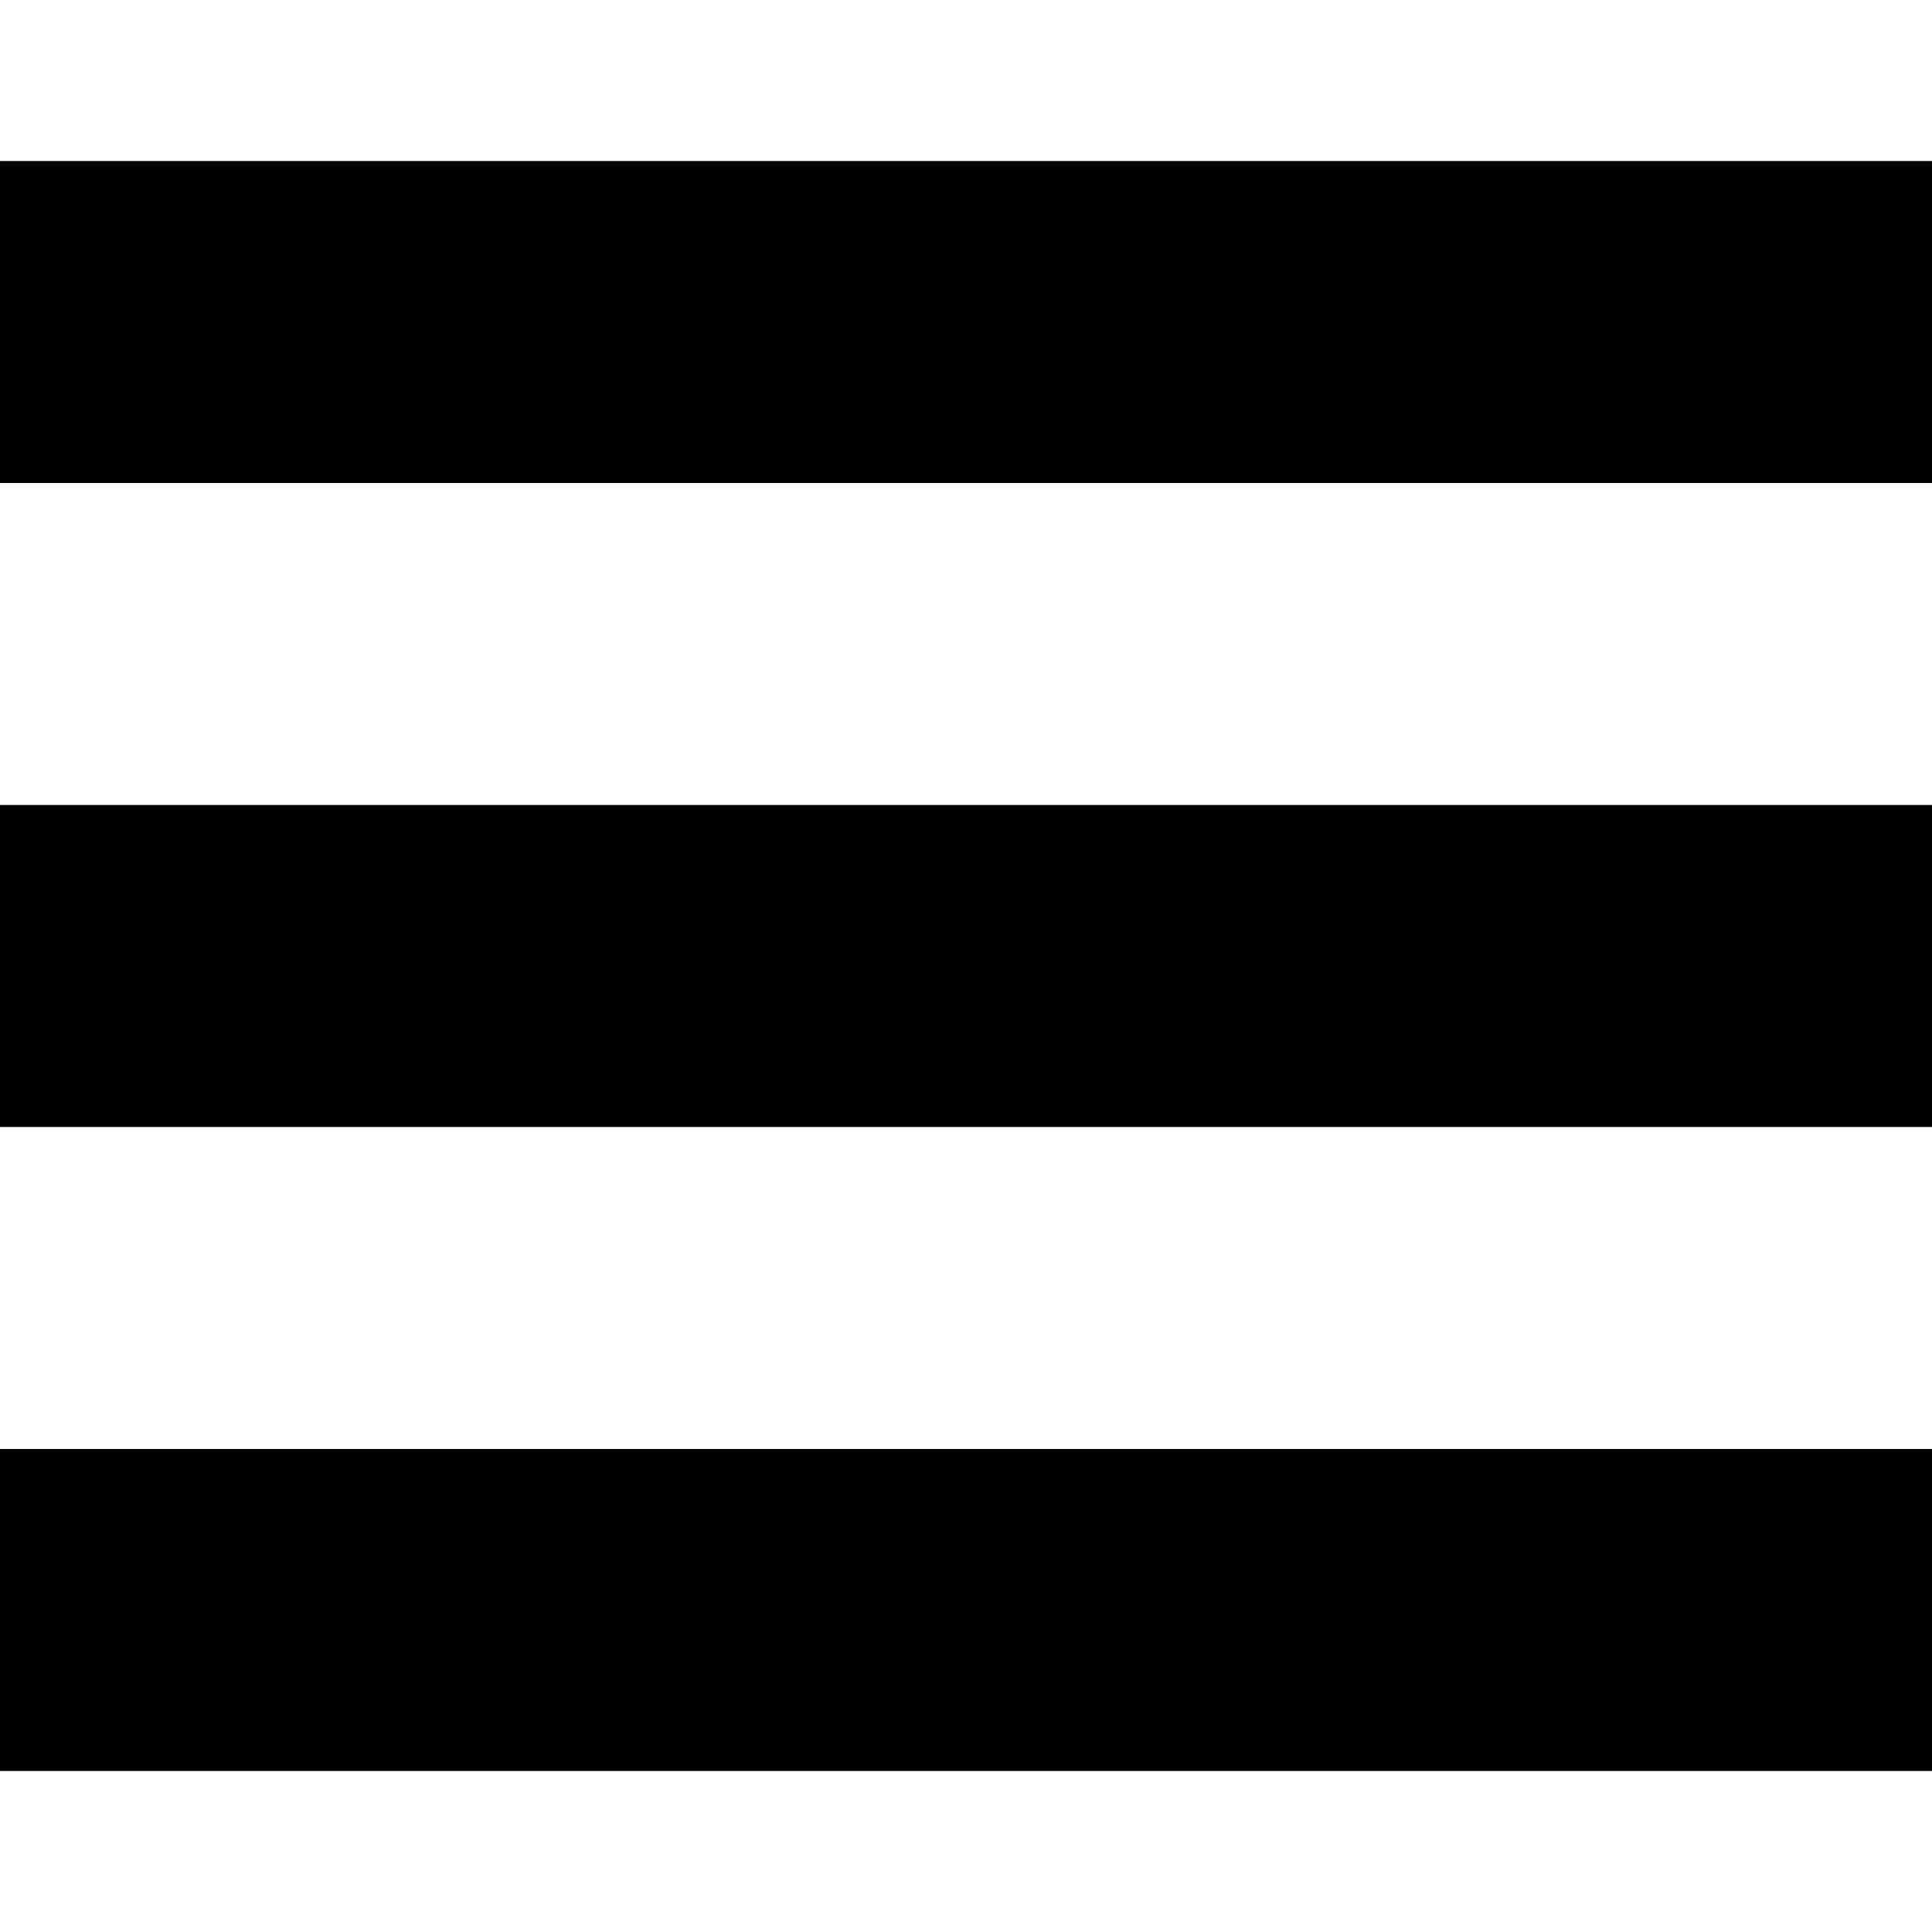
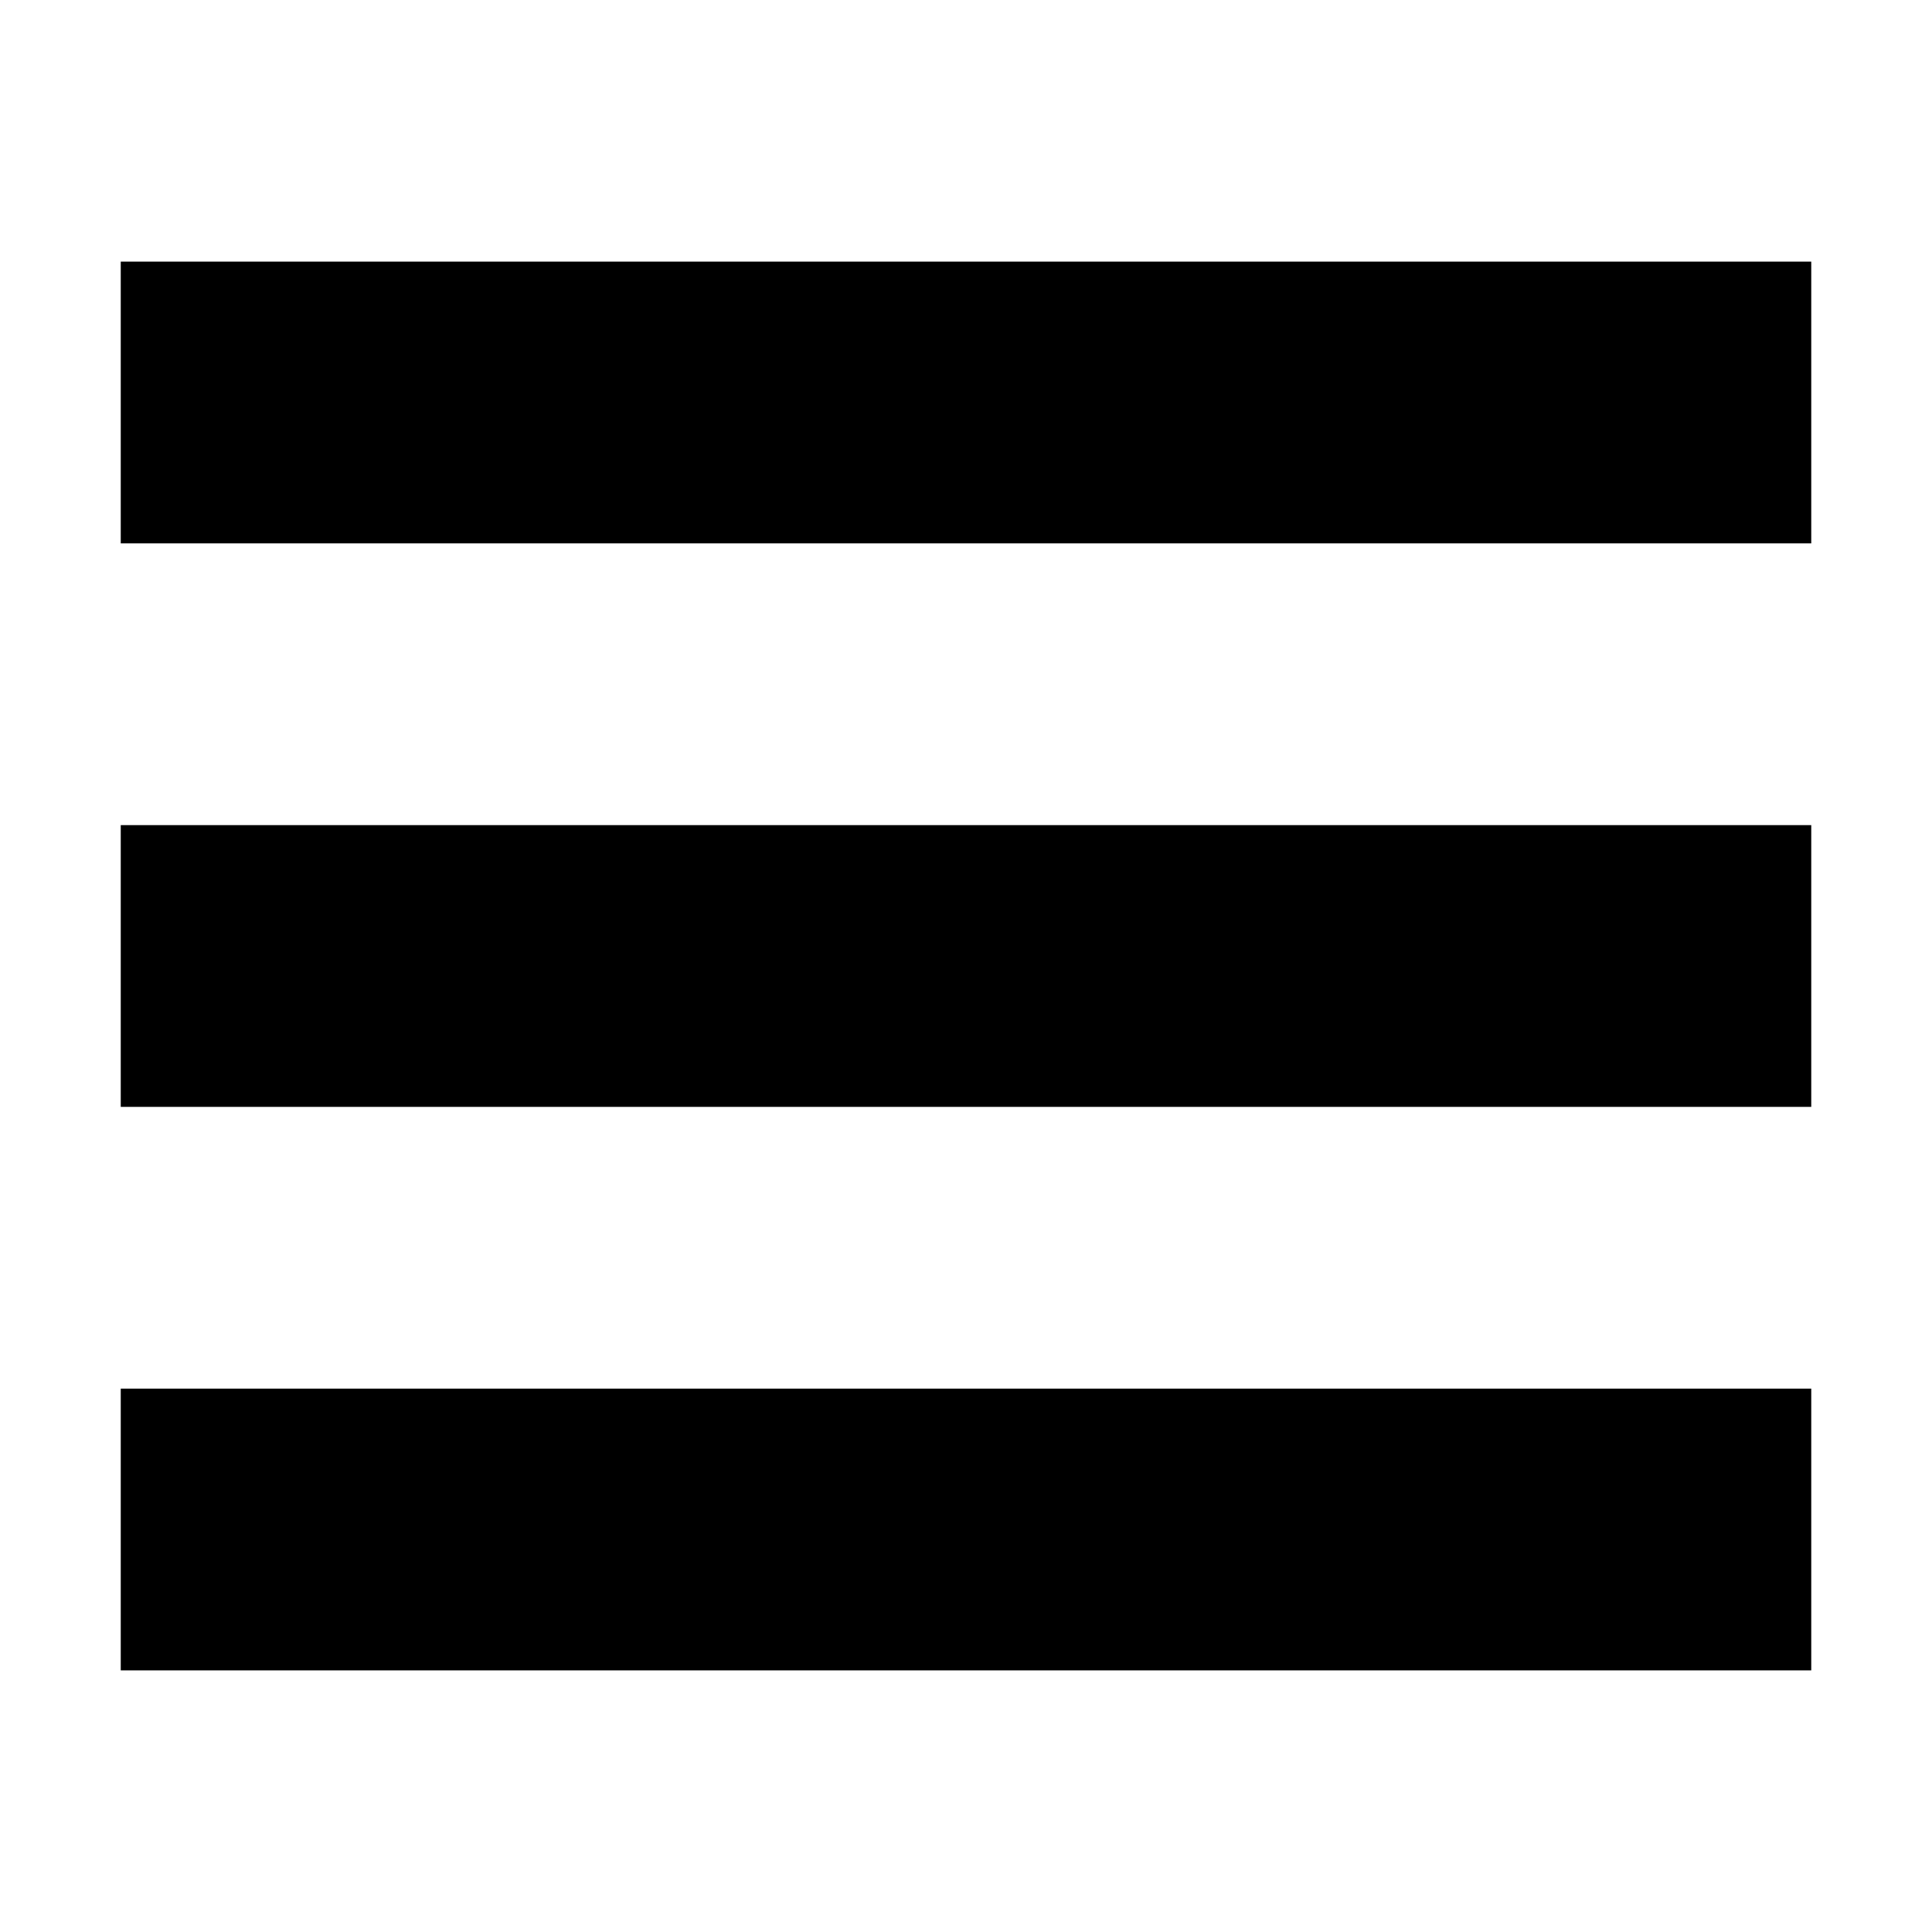
- <svg xmlns="http://www.w3.org/2000/svg" viewBox="0 0 24 24">
-   <path d="M24 6H0V2h24v4zm0 4H0v4h24v-4zm0 8H0v4h24v-4z" />
+ <svg xmlns="http://www.w3.org/2000/svg" viewBox="0 0 48 48" fill-rule="evenodd" clip-rule="evenodd" stroke-linejoin="round" stroke-miterlimit="2">
+   <path fill="none" d="M0 0h48v48H0z" />
+   <path d="M45 13.5H3v-7h42v7zm0 7H3v7h42v-7zm0 14H3v7h42v-7z" fill-rule="nonzero" />
</svg>
